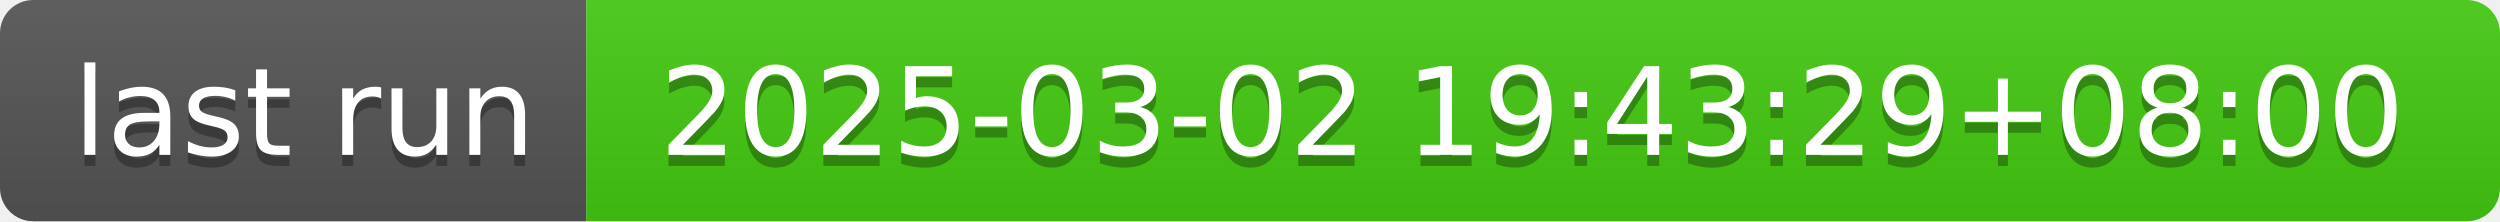
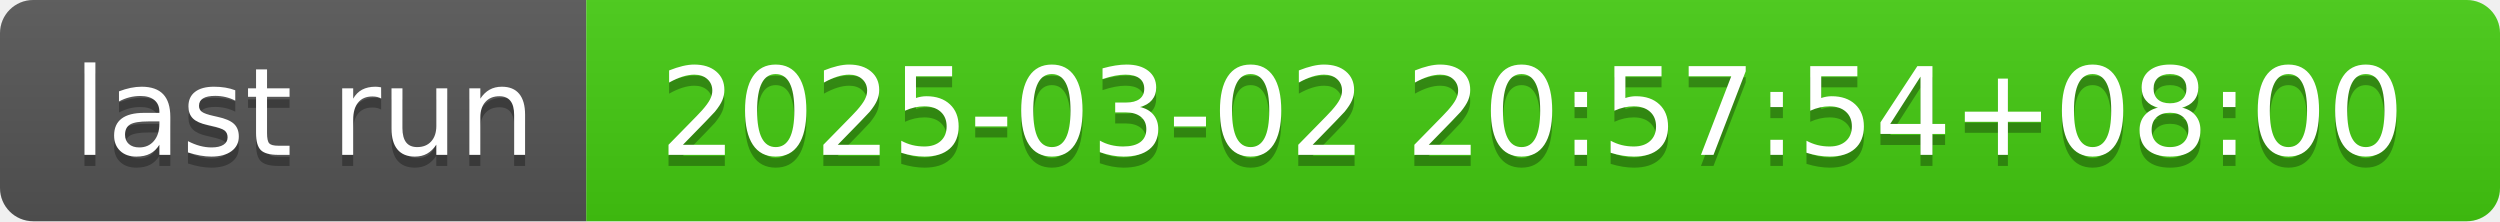
- <svg xmlns="http://www.w3.org/2000/svg" width="226" height="20" role="img" aria-label="last run: 2025-03-02 19:43:29+08:00">
+ <svg xmlns="http://www.w3.org/2000/svg" width="226" height="20" role="img" aria-label="last run: 2025-03-02 20:57:54+08:00">
  <linearGradient id="s" x2="0" y2="100%">
    <stop offset="0" stop-color="#bbb" stop-opacity=".1" />
    <stop offset="1" stop-opacity=".1" />
  </linearGradient>
  <clipPath id="r">
    <rect width="226" height="20" rx="3" fill="#fff" />
  </clipPath>
  <g clip-path="url(#r)">
    <rect width="53" height="20" fill="#555" />
    <rect x="53" width="173" height="20" fill="#4c1" />
    <rect width="226" height="20" fill="url(#s)" />
  </g>
  <g fill="#fff" text-anchor="middle" font-family="Verdana,Geneva,DejaVu Sans,sans-serif" text-rendering="geometricPrecision" font-size="110">
    <text aria-hidden="true" x="275" y="150" fill="#010101" fill-opacity=".3" transform="scale(.1)" textLength="430">last run</text>
    <text x="275" y="140" transform="scale(.1)" fill="#fff" textLength="430">last run</text>
-     <text aria-hidden="true" x="1385" y="150" fill="#010101" fill-opacity=".3" transform="scale(.1)" textLength="1630">2025-03-02 19:43:29+08:00</text>
-     <text x="1385" y="140" transform="scale(.1)" fill="#fff" textLength="1630">2025-03-02 19:43:29+08:00</text>
+     <text aria-hidden="true" x="1385" y="150" fill="#010101" fill-opacity=".3" transform="scale(.1)" textLength="1630">2025-03-02 20:57:54+08:00</text>
+     <text x="1385" y="140" transform="scale(.1)" fill="#fff" textLength="1630">2025-03-02 20:57:54+08:00</text>
  </g>
</svg>
